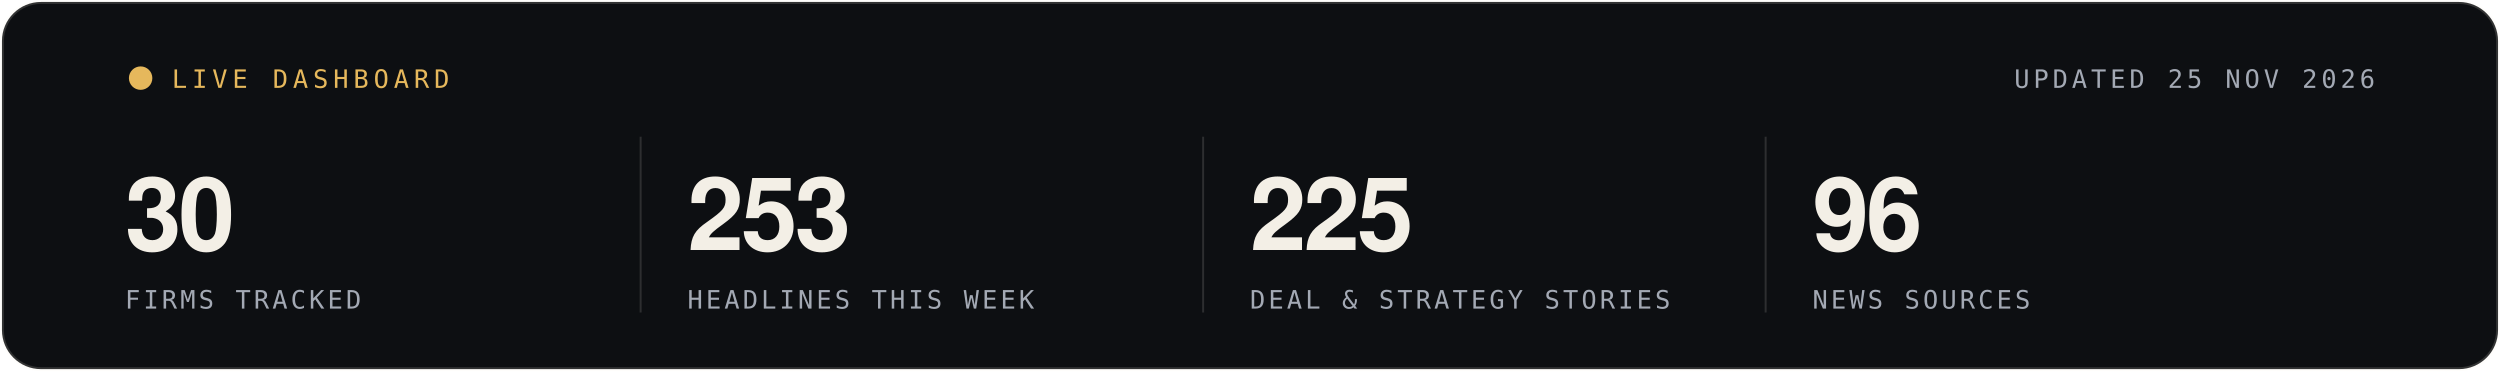
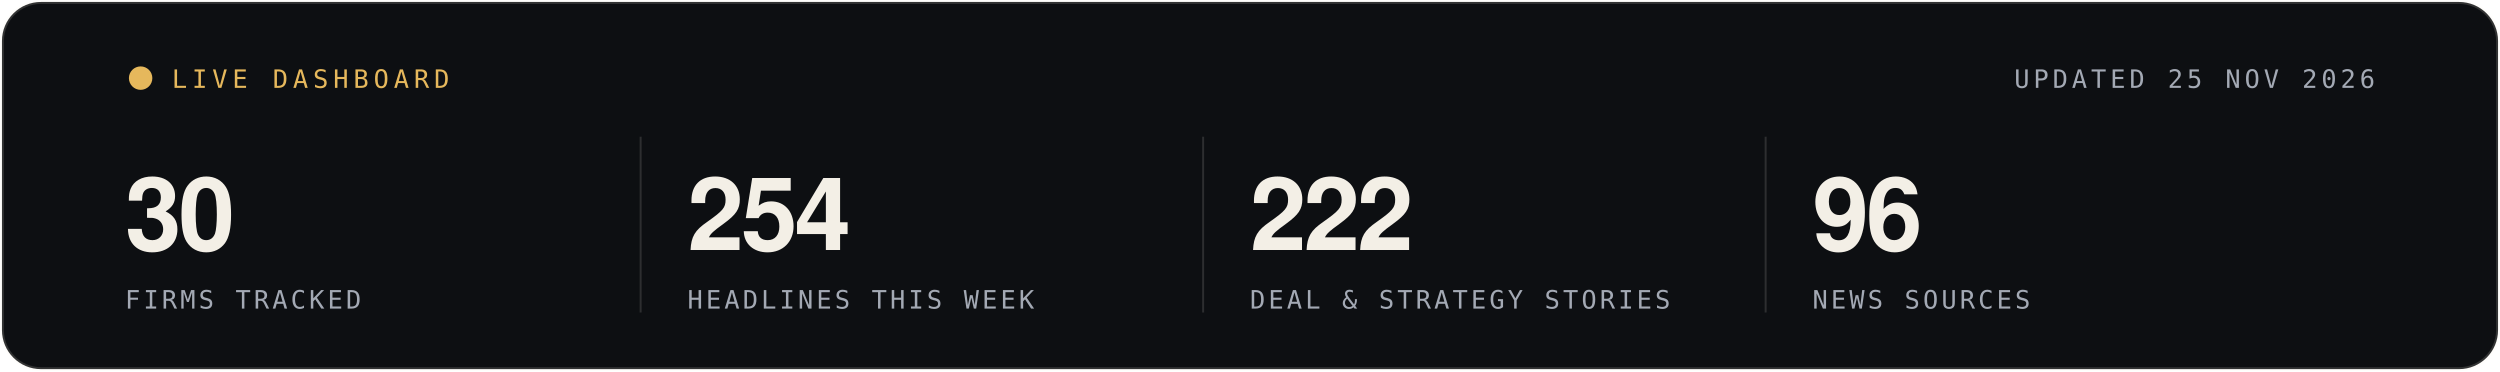
<svg xmlns="http://www.w3.org/2000/svg" width="1280" height="190" viewBox="0 0 1280 190" role="img" aria-label="Live statistics, updated 25 NOV 2026">
  <rect x="1" y="1" width="1278" height="188" rx="20" fill="#0D0F12" stroke="rgba(243,239,230,0.16)" stroke-width="2" />
  <g font-family="'Segoe UI', 'Helvetica Neue', Helvetica, Arial, sans-serif">
    <circle cx="72" cy="40" r="6" fill="#E6B85C">
      <animate attributeName="opacity" values="1;.25;1" dur="1.6s" repeatCount="indefinite" />
    </circle>
    <text x="88" y="45" font-family="ui-monospace, SFMono-Regular, Menlo, Consolas, monospace" font-size="13" letter-spacing="2.5" fill="#E6B85C">LIVE DASHBOARD</text>
    <text x="1216" y="45" text-anchor="end" font-family="ui-monospace, SFMono-Regular, Menlo, Consolas, monospace" font-size="13" letter-spacing="2" fill="#A3A9B4">UPDATED 25 NOV 2026</text>
    <text x="64" y="128" font-size="52" font-weight="700" letter-spacing="-1.5" fill="#F3EFE6">30</text>
    <text x="64" y="158" font-family="ui-monospace, SFMono-Regular, Menlo, Consolas, monospace" font-size="13" letter-spacing="1.6" fill="#A3A9B4">FIRMS TRACKED</text>
    <line x1="328" x2="328" y1="70" y2="160" stroke="rgba(243,239,230,0.14)" />
-     <text x="352" y="128" font-size="52" font-weight="700" letter-spacing="-1.5" fill="#F3EFE6">253</text>
+     <text x="352" y="128" font-size="52" font-weight="700" letter-spacing="-1.5" fill="#F3EFE6">254</text>
    <text x="352" y="158" font-family="ui-monospace, SFMono-Regular, Menlo, Consolas, monospace" font-size="13" letter-spacing="1.6" fill="#A3A9B4">HEADLINES THIS WEEK</text>
    <line x1="616" x2="616" y1="70" y2="160" stroke="rgba(243,239,230,0.14)" />
-     <text x="640" y="128" font-size="52" font-weight="700" letter-spacing="-1.5" fill="#F3EFE6">225</text>
+     <text x="640" y="128" font-size="52" font-weight="700" letter-spacing="-1.5" fill="#F3EFE6">222</text>
    <text x="640" y="158" font-family="ui-monospace, SFMono-Regular, Menlo, Consolas, monospace" font-size="13" letter-spacing="1.6" fill="#A3A9B4">DEAL &amp; STRATEGY STORIES</text>
    <line x1="904" x2="904" y1="70" y2="160" stroke="rgba(243,239,230,0.14)" />
    <text x="928" y="128" font-size="52" font-weight="700" letter-spacing="-1.5" fill="#F3EFE6">96</text>
    <text x="928" y="158" font-family="ui-monospace, SFMono-Regular, Menlo, Consolas, monospace" font-size="13" letter-spacing="1.6" fill="#A3A9B4">NEWS SOURCES</text>
  </g>
</svg>
